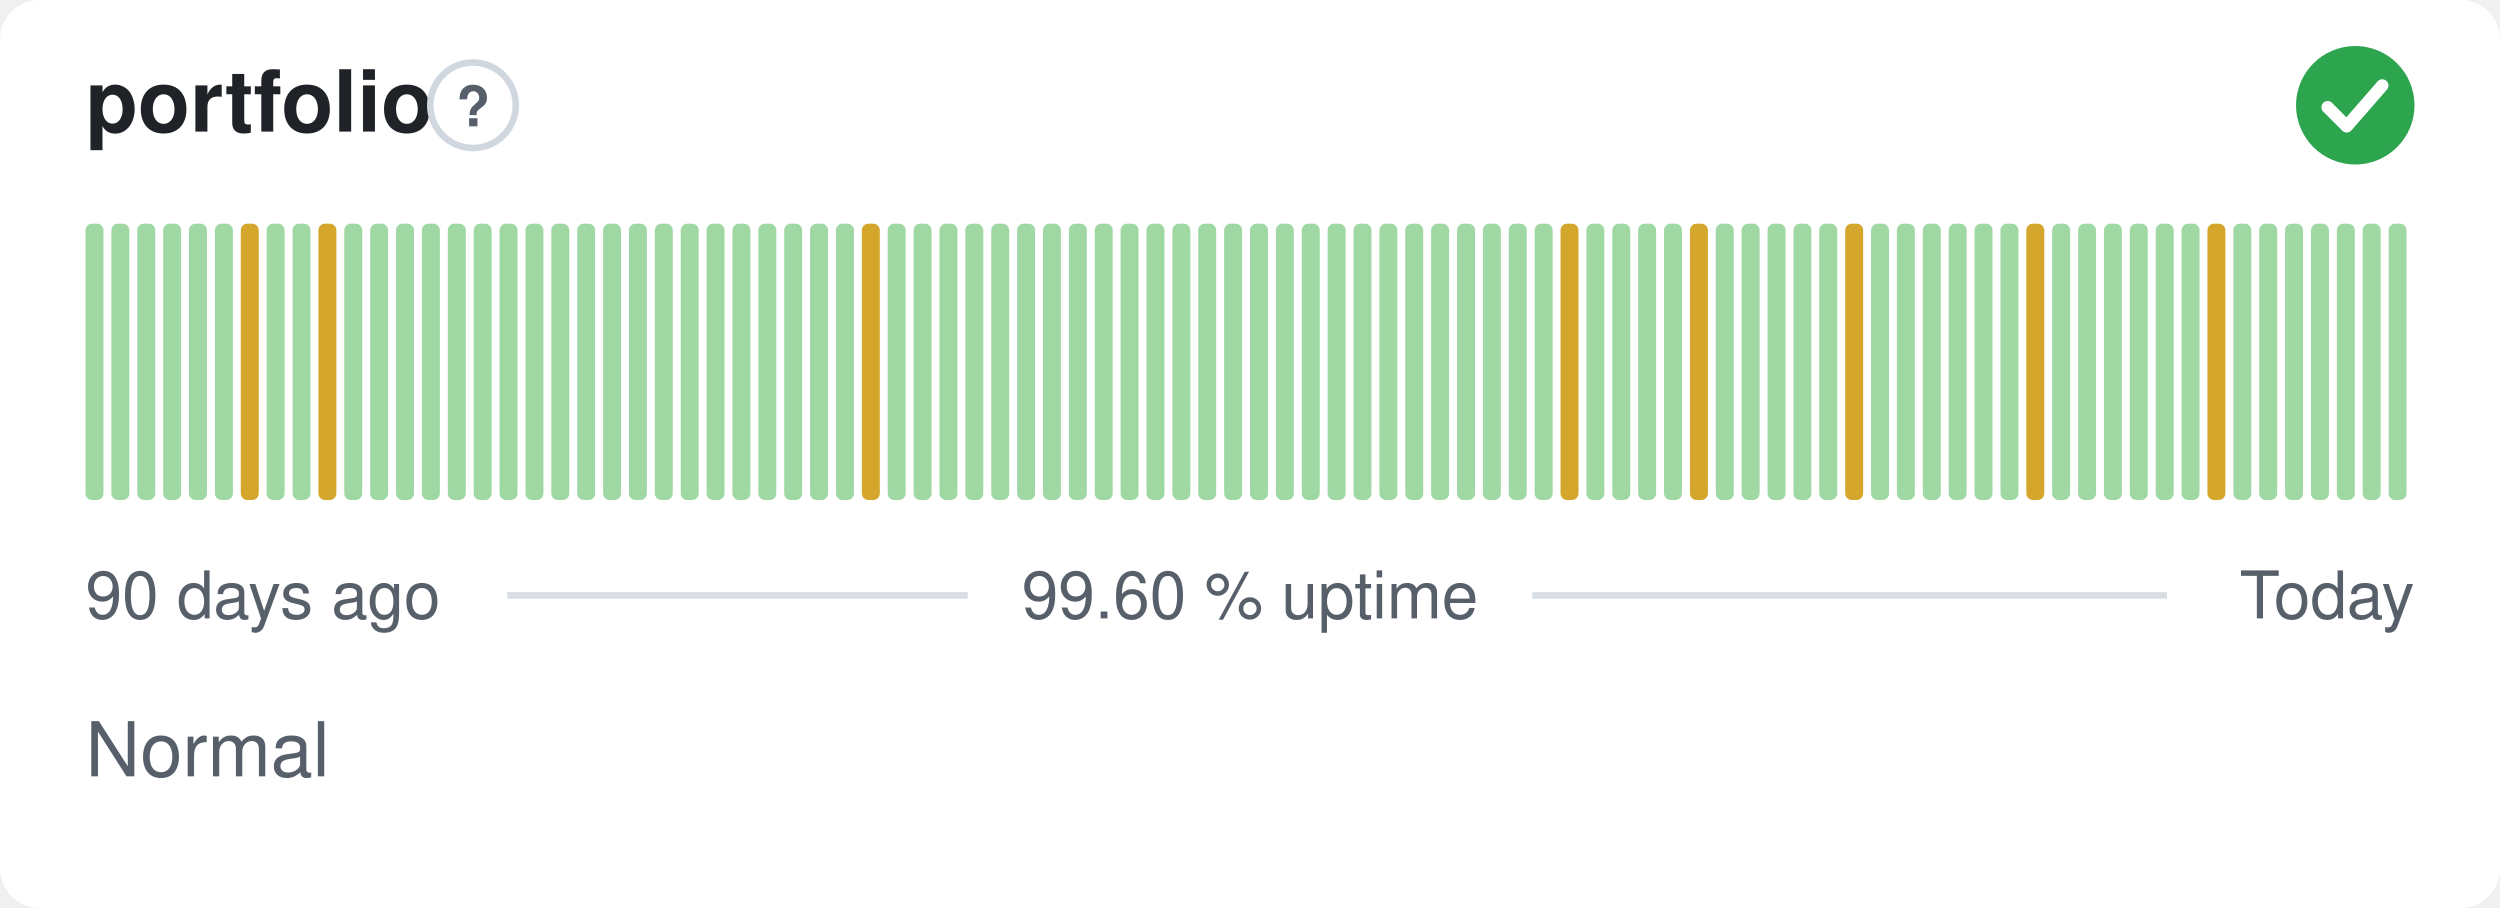
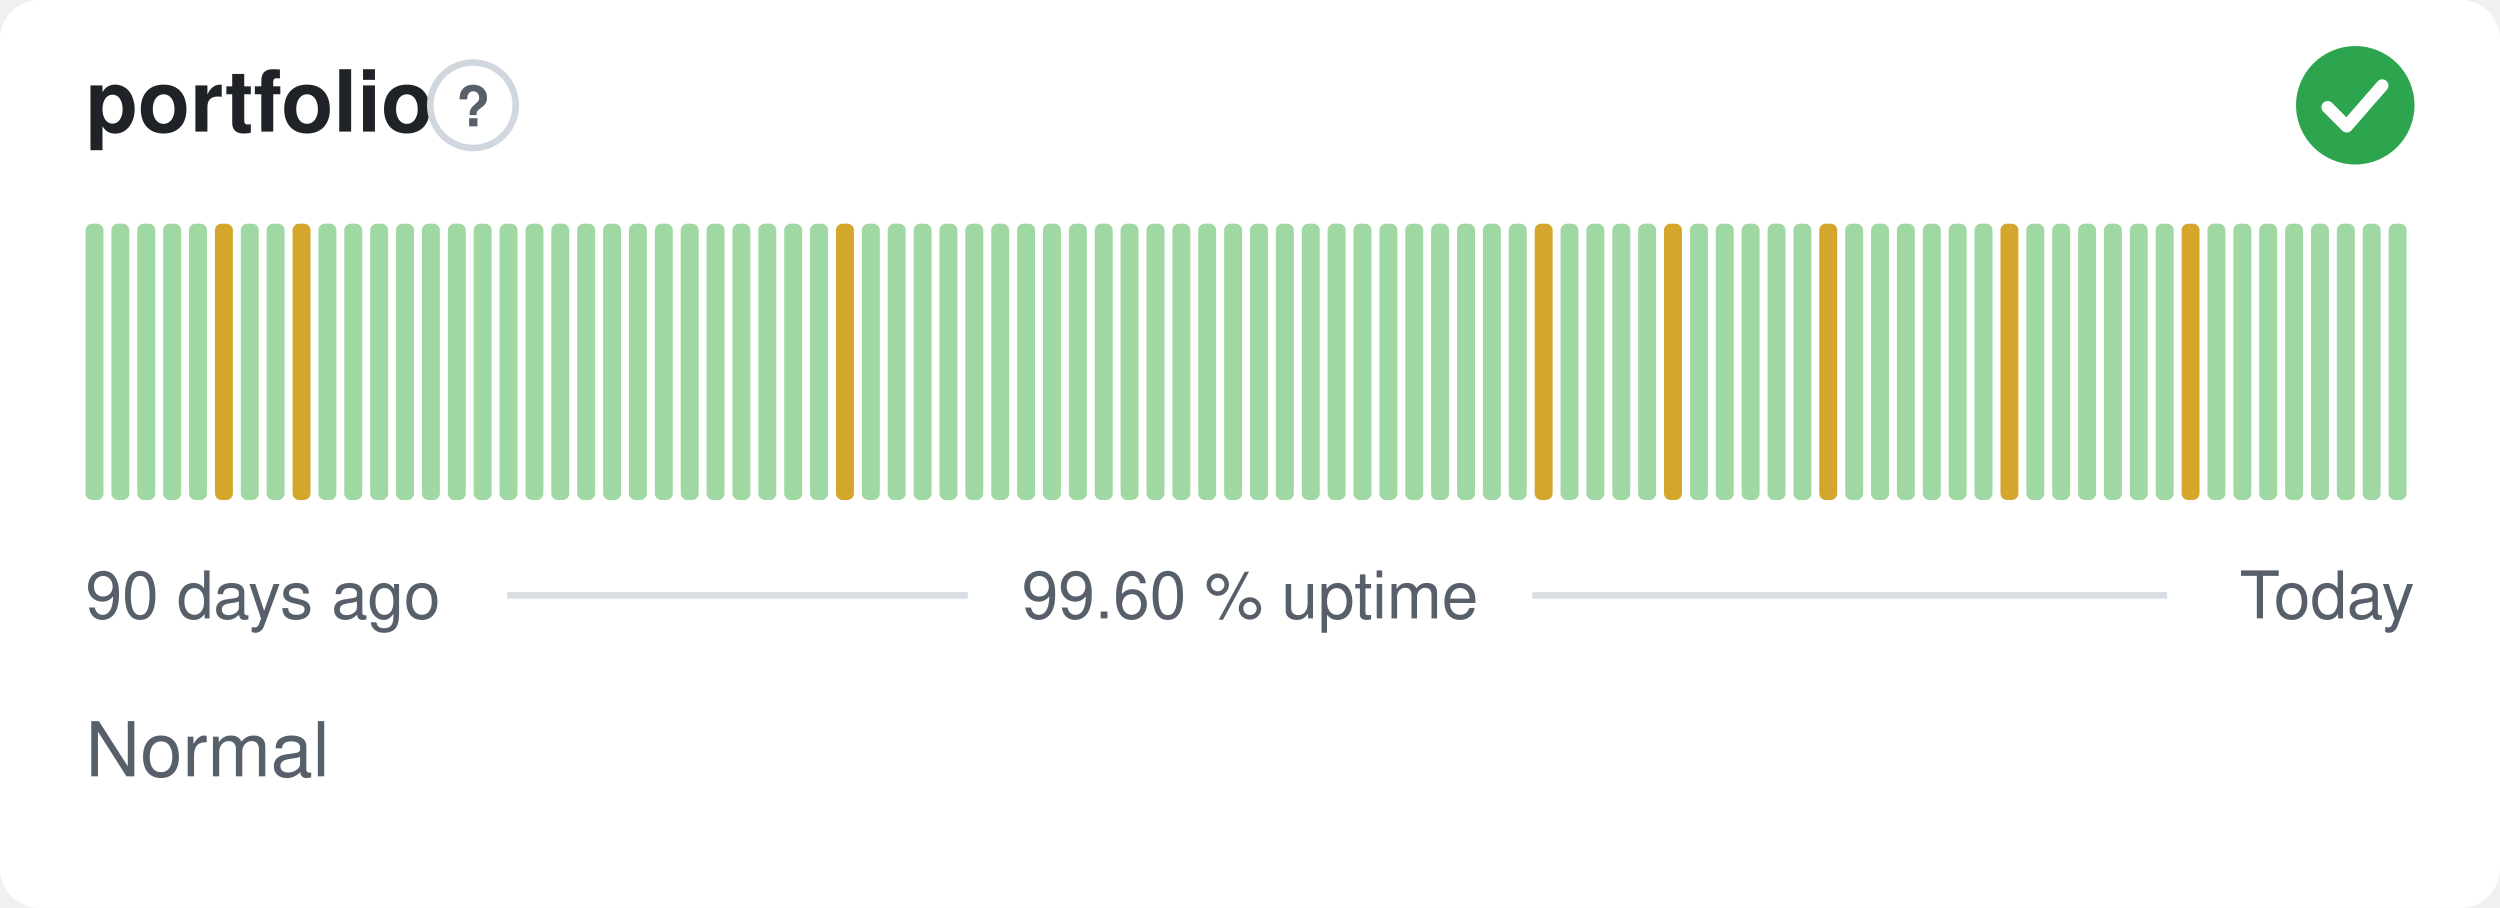
<svg xmlns="http://www.w3.org/2000/svg" width="380" height="138" viewBox="0 0 380 138" role="img" aria-label="portfolio: Normal, 99.60 % uptime over the last 90 days" font-family="-apple-system,BlinkMacSystemFont,'Segoe UI',Helvetica,Arial,sans-serif">
  <style>
    @media (prefers-color-scheme: dark) {
      .bg { fill: #0d1117 }
      .title { fill: #e6edf3 }
      .muted { fill: #8b949e }
      .hint { stroke: #30363d }
      .rule { stroke: #30363d }
      .nodata { fill: #21262d }
    }
  </style>
  <rect class="bg" width="380" height="138" rx="6" fill="#ffffff" />
  <text class="title" x="13" y="20" font-size="13" font-weight="600" fill="#1f2328">portfolio</text>
  <circle class="hint" cx="71.9" cy="16" r="6.5" fill="none" stroke="#d0d7de" stroke-width="1" />
  <text class="muted" x="71.9" y="19.2" text-anchor="middle" font-size="8.5" font-weight="700" fill="#57606a">?</text>
  <circle cx="358" cy="16" r="9" fill="#2da44e" />
  <path d="M353.80 16.30l2.90 2.90 5.40 -6.20" fill="none" stroke="#fff" stroke-width="1.89" stroke-linecap="round" stroke-linejoin="round" />
  <rect x="13.00" y="34.00" width="2.73" height="42.00" rx="1" fill="#9fd8a3" />
  <rect x="16.93" y="34.00" width="2.73" height="42.00" rx="1" fill="#9fd8a3" />
  <rect x="20.87" y="34.00" width="2.73" height="42.00" rx="1" fill="#9fd8a3" />
  <rect x="24.80" y="34.00" width="2.73" height="42.00" rx="1" fill="#9fd8a3" />
  <rect x="28.73" y="34.00" width="2.73" height="42.00" rx="1" fill="#9fd8a3" />
-   <rect x="32.67" y="34.00" width="2.73" height="42.00" rx="1" fill="#9fd8a3" />
-   <rect x="36.60" y="34.00" width="2.73" height="42.00" rx="1" fill="#d4a72c" />
+   <rect x="32.67" y="34.00" width="2.73" height="42.00" rx="1" fill="#d4a72c" />
+   <rect x="36.60" y="34.00" width="2.73" height="42.00" rx="1" fill="#9fd8a3" />
  <rect x="40.53" y="34.00" width="2.73" height="42.00" rx="1" fill="#9fd8a3" />
-   <rect x="44.47" y="34.00" width="2.73" height="42.00" rx="1" fill="#9fd8a3" />
-   <rect x="48.40" y="34.00" width="2.73" height="42.00" rx="1" fill="#d4a72c" />
+   <rect x="44.47" y="34.00" width="2.73" height="42.00" rx="1" fill="#d4a72c" />
+   <rect x="48.40" y="34.00" width="2.73" height="42.00" rx="1" fill="#9fd8a3" />
  <rect x="52.33" y="34.00" width="2.73" height="42.00" rx="1" fill="#9fd8a3" />
  <rect x="56.27" y="34.00" width="2.73" height="42.00" rx="1" fill="#9fd8a3" />
  <rect x="60.20" y="34.00" width="2.73" height="42.00" rx="1" fill="#9fd8a3" />
  <rect x="64.13" y="34.00" width="2.73" height="42.00" rx="1" fill="#9fd8a3" />
  <rect x="68.07" y="34.00" width="2.73" height="42.00" rx="1" fill="#9fd8a3" />
  <rect x="72.00" y="34.00" width="2.73" height="42.00" rx="1" fill="#9fd8a3" />
  <rect x="75.93" y="34.00" width="2.73" height="42.00" rx="1" fill="#9fd8a3" />
  <rect x="79.87" y="34.00" width="2.73" height="42.00" rx="1" fill="#9fd8a3" />
  <rect x="83.80" y="34.00" width="2.73" height="42.00" rx="1" fill="#9fd8a3" />
  <rect x="87.73" y="34.00" width="2.73" height="42.00" rx="1" fill="#9fd8a3" />
  <rect x="91.67" y="34.00" width="2.73" height="42.00" rx="1" fill="#9fd8a3" />
  <rect x="95.60" y="34.00" width="2.73" height="42.00" rx="1" fill="#9fd8a3" />
  <rect x="99.53" y="34.00" width="2.73" height="42.00" rx="1" fill="#9fd8a3" />
  <rect x="103.47" y="34.00" width="2.73" height="42.00" rx="1" fill="#9fd8a3" />
  <rect x="107.40" y="34.00" width="2.73" height="42.00" rx="1" fill="#9fd8a3" />
  <rect x="111.33" y="34.00" width="2.73" height="42.00" rx="1" fill="#9fd8a3" />
  <rect x="115.27" y="34.00" width="2.73" height="42.00" rx="1" fill="#9fd8a3" />
  <rect x="119.20" y="34.00" width="2.73" height="42.00" rx="1" fill="#9fd8a3" />
  <rect x="123.13" y="34.00" width="2.73" height="42.00" rx="1" fill="#9fd8a3" />
-   <rect x="127.07" y="34.00" width="2.73" height="42.00" rx="1" fill="#9fd8a3" />
-   <rect x="131.00" y="34.00" width="2.73" height="42.00" rx="1" fill="#d4a72c" />
+   <rect x="127.07" y="34.00" width="2.73" height="42.00" rx="1" fill="#d4a72c" />
+   <rect x="131.00" y="34.00" width="2.73" height="42.00" rx="1" fill="#9fd8a3" />
  <rect x="134.93" y="34.00" width="2.73" height="42.00" rx="1" fill="#9fd8a3" />
  <rect x="138.87" y="34.00" width="2.73" height="42.00" rx="1" fill="#9fd8a3" />
  <rect x="142.80" y="34.00" width="2.73" height="42.00" rx="1" fill="#9fd8a3" />
  <rect x="146.73" y="34.00" width="2.73" height="42.00" rx="1" fill="#9fd8a3" />
  <rect x="150.67" y="34.00" width="2.73" height="42.00" rx="1" fill="#9fd8a3" />
  <rect x="154.60" y="34.00" width="2.73" height="42.00" rx="1" fill="#9fd8a3" />
  <rect x="158.53" y="34.00" width="2.73" height="42.00" rx="1" fill="#9fd8a3" />
  <rect x="162.47" y="34.00" width="2.73" height="42.00" rx="1" fill="#9fd8a3" />
  <rect x="166.40" y="34.00" width="2.73" height="42.00" rx="1" fill="#9fd8a3" />
  <rect x="170.33" y="34.00" width="2.73" height="42.00" rx="1" fill="#9fd8a3" />
  <rect x="174.27" y="34.00" width="2.73" height="42.00" rx="1" fill="#9fd8a3" />
  <rect x="178.20" y="34.00" width="2.73" height="42.00" rx="1" fill="#9fd8a3" />
  <rect x="182.13" y="34.00" width="2.73" height="42.00" rx="1" fill="#9fd8a3" />
  <rect x="186.07" y="34.00" width="2.73" height="42.00" rx="1" fill="#9fd8a3" />
  <rect x="190.00" y="34.00" width="2.73" height="42.00" rx="1" fill="#9fd8a3" />
  <rect x="193.93" y="34.00" width="2.73" height="42.00" rx="1" fill="#9fd8a3" />
  <rect x="197.87" y="34.00" width="2.73" height="42.00" rx="1" fill="#9fd8a3" />
  <rect x="201.80" y="34.00" width="2.73" height="42.00" rx="1" fill="#9fd8a3" />
  <rect x="205.73" y="34.00" width="2.73" height="42.00" rx="1" fill="#9fd8a3" />
  <rect x="209.67" y="34.00" width="2.73" height="42.00" rx="1" fill="#9fd8a3" />
  <rect x="213.60" y="34.00" width="2.73" height="42.00" rx="1" fill="#9fd8a3" />
  <rect x="217.53" y="34.00" width="2.73" height="42.00" rx="1" fill="#9fd8a3" />
  <rect x="221.47" y="34.00" width="2.73" height="42.00" rx="1" fill="#9fd8a3" />
  <rect x="225.40" y="34.00" width="2.73" height="42.00" rx="1" fill="#9fd8a3" />
  <rect x="229.33" y="34.00" width="2.73" height="42.00" rx="1" fill="#9fd8a3" />
-   <rect x="233.27" y="34.00" width="2.73" height="42.00" rx="1" fill="#9fd8a3" />
-   <rect x="237.20" y="34.00" width="2.73" height="42.00" rx="1" fill="#d4a72c" />
+   <rect x="233.27" y="34.00" width="2.73" height="42.00" rx="1" fill="#d4a72c" />
+   <rect x="237.20" y="34.00" width="2.73" height="42.00" rx="1" fill="#9fd8a3" />
  <rect x="241.13" y="34.00" width="2.73" height="42.00" rx="1" fill="#9fd8a3" />
  <rect x="245.07" y="34.00" width="2.73" height="42.00" rx="1" fill="#9fd8a3" />
  <rect x="249.00" y="34.00" width="2.73" height="42.00" rx="1" fill="#9fd8a3" />
-   <rect x="252.93" y="34.00" width="2.73" height="42.00" rx="1" fill="#9fd8a3" />
-   <rect x="256.87" y="34.00" width="2.73" height="42.00" rx="1" fill="#d4a72c" />
+   <rect x="252.93" y="34.00" width="2.73" height="42.00" rx="1" fill="#d4a72c" />
+   <rect x="256.87" y="34.00" width="2.73" height="42.00" rx="1" fill="#9fd8a3" />
  <rect x="260.80" y="34.00" width="2.73" height="42.00" rx="1" fill="#9fd8a3" />
  <rect x="264.73" y="34.00" width="2.73" height="42.00" rx="1" fill="#9fd8a3" />
  <rect x="268.67" y="34.00" width="2.73" height="42.00" rx="1" fill="#9fd8a3" />
  <rect x="272.60" y="34.00" width="2.73" height="42.00" rx="1" fill="#9fd8a3" />
-   <rect x="276.53" y="34.00" width="2.73" height="42.00" rx="1" fill="#9fd8a3" />
-   <rect x="280.47" y="34.00" width="2.73" height="42.00" rx="1" fill="#d4a72c" />
+   <rect x="276.53" y="34.00" width="2.73" height="42.00" rx="1" fill="#d4a72c" />
+   <rect x="280.47" y="34.00" width="2.73" height="42.00" rx="1" fill="#9fd8a3" />
  <rect x="284.40" y="34.00" width="2.73" height="42.00" rx="1" fill="#9fd8a3" />
  <rect x="288.33" y="34.00" width="2.73" height="42.00" rx="1" fill="#9fd8a3" />
  <rect x="292.27" y="34.00" width="2.73" height="42.00" rx="1" fill="#9fd8a3" />
  <rect x="296.20" y="34.00" width="2.73" height="42.00" rx="1" fill="#9fd8a3" />
  <rect x="300.13" y="34.00" width="2.73" height="42.00" rx="1" fill="#9fd8a3" />
-   <rect x="304.07" y="34.00" width="2.73" height="42.00" rx="1" fill="#9fd8a3" />
-   <rect x="308.00" y="34.00" width="2.73" height="42.00" rx="1" fill="#d4a72c" />
+   <rect x="304.07" y="34.00" width="2.73" height="42.00" rx="1" fill="#d4a72c" />
+   <rect x="308.00" y="34.00" width="2.73" height="42.00" rx="1" fill="#9fd8a3" />
  <rect x="311.93" y="34.00" width="2.73" height="42.00" rx="1" fill="#9fd8a3" />
  <rect x="315.87" y="34.00" width="2.73" height="42.00" rx="1" fill="#9fd8a3" />
  <rect x="319.80" y="34.00" width="2.73" height="42.00" rx="1" fill="#9fd8a3" />
  <rect x="323.73" y="34.00" width="2.73" height="42.00" rx="1" fill="#9fd8a3" />
  <rect x="327.67" y="34.00" width="2.73" height="42.00" rx="1" fill="#9fd8a3" />
-   <rect x="331.60" y="34.00" width="2.73" height="42.00" rx="1" fill="#9fd8a3" />
-   <rect x="335.53" y="34.00" width="2.73" height="42.00" rx="1" fill="#d4a72c" />
+   <rect x="331.60" y="34.00" width="2.73" height="42.00" rx="1" fill="#d4a72c" />
+   <rect x="335.53" y="34.00" width="2.73" height="42.00" rx="1" fill="#9fd8a3" />
  <rect x="339.47" y="34.00" width="2.73" height="42.00" rx="1" fill="#9fd8a3" />
  <rect x="343.40" y="34.00" width="2.73" height="42.00" rx="1" fill="#9fd8a3" />
  <rect x="347.33" y="34.00" width="2.73" height="42.00" rx="1" fill="#9fd8a3" />
  <rect x="351.27" y="34.00" width="2.73" height="42.00" rx="1" fill="#9fd8a3" />
  <rect x="355.20" y="34.00" width="2.73" height="42.00" rx="1" fill="#9fd8a3" />
  <rect x="359.13" y="34.00" width="2.73" height="42.00" rx="1" fill="#9fd8a3" />
  <rect x="363.07" y="34.00" width="2.73" height="42.00" rx="1" fill="#9fd8a3" />
  <text class="muted" x="13" y="94" font-size="10" fill="#57606a">90 days ago</text>
  <text class="muted" x="190" y="94" text-anchor="middle" font-size="10" fill="#57606a">99.60 % uptime</text>
  <text class="muted" x="367" y="94" text-anchor="end" font-size="10" fill="#57606a">Today</text>
  <line class="rule" x1="77.1" y1="90.5" x2="147.1" y2="90.5" stroke="#d8dee4" stroke-width="1" />
  <line class="rule" x1="232.9" y1="90.5" x2="329.4" y2="90.5" stroke="#d8dee4" stroke-width="1" />
  <text class="muted" x="13" y="118" font-size="11.5" fill="#57606a">Normal</text>
</svg>
